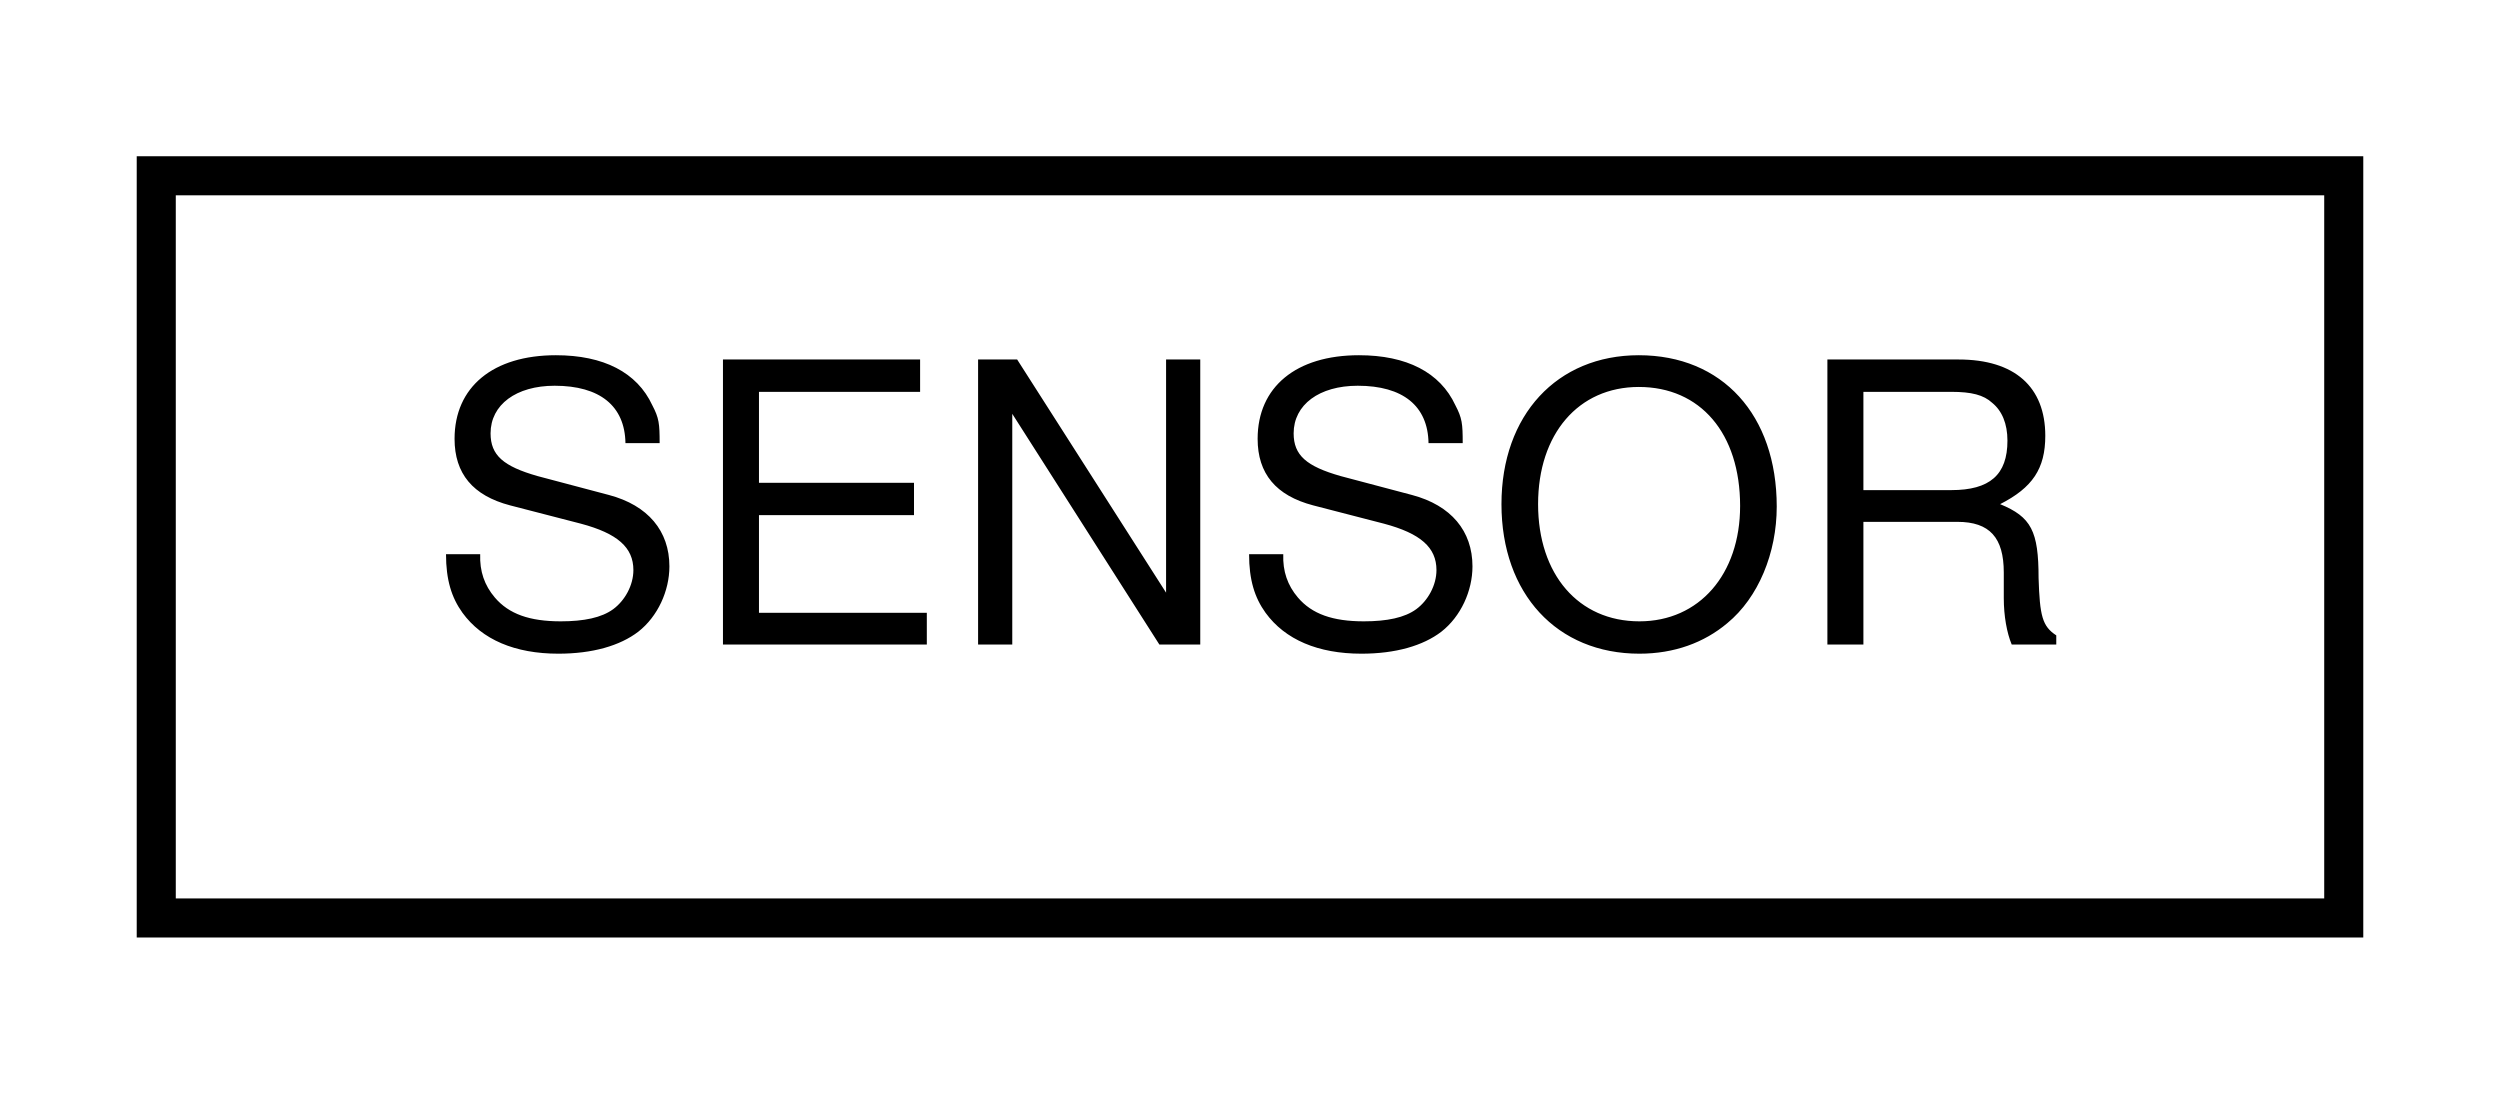
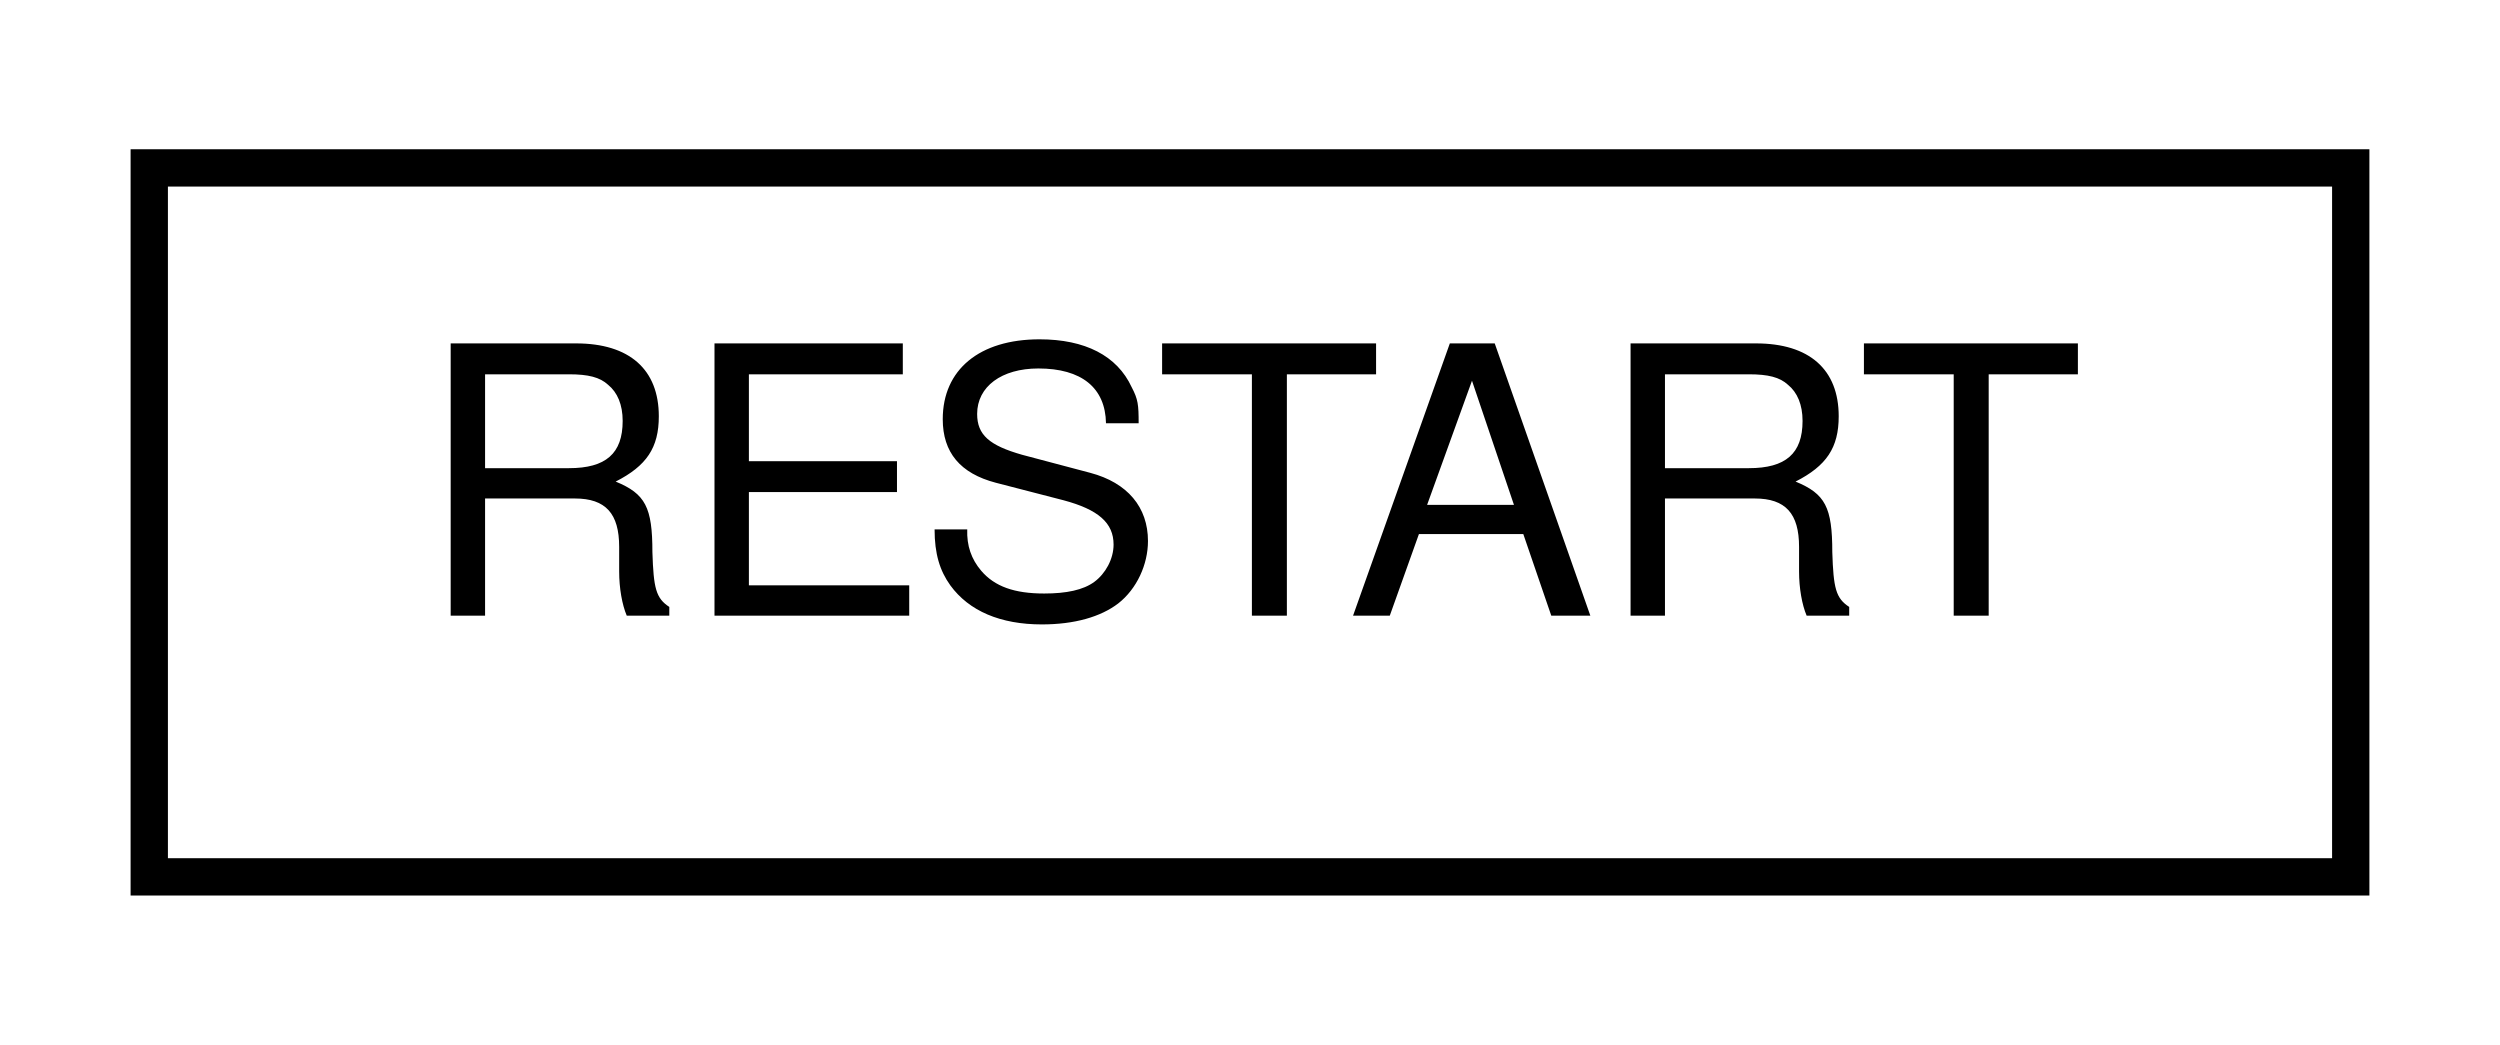
- <svg xmlns="http://www.w3.org/2000/svg" xmlns:xlink="http://www.w3.org/1999/xlink" width="64pt" height="28pt" viewBox="0.00 0.00 64.00 28.00">
+ <svg xmlns="http://www.w3.org/2000/svg" xmlns:xlink="http://www.w3.org/1999/xlink" width="67pt" height="28pt" viewBox="0.00 0.00 67.00 28.00">
  <g id="graph0" class="graph" transform="scale(1 1) rotate(0) translate(4 24)">
    <g id="node1" class="node">
      <g id="a_node1">
-         <a xlink:href="struct_s_e_n_s_o_r.html" target="_top" xlink:title=" ">
-           <polygon fill="none" stroke="black" points="0,-0.5 0,-19.5 56,-19.5 56,-0.5 0,-0.5" />
-           <text text-anchor="middle" x="28" y="-7.5" font-family="Helvetica,sans-Serif" font-size="10.00">SENSOR</text>
+         <a xlink:href="struct_r_e_s_t_a_r_t.html" target="_top" xlink:title=" ">
+           <polygon fill="none" stroke="black" points="0,-0.5 0,-19.5 59,-19.5 59,-0.5 0,-0.5" />
+           <text text-anchor="middle" x="29.5" y="-7.5" font-family="Helvetica,sans-Serif" font-size="10.00">RESTART</text>
        </a>
      </g>
    </g>
  </g>
</svg>
